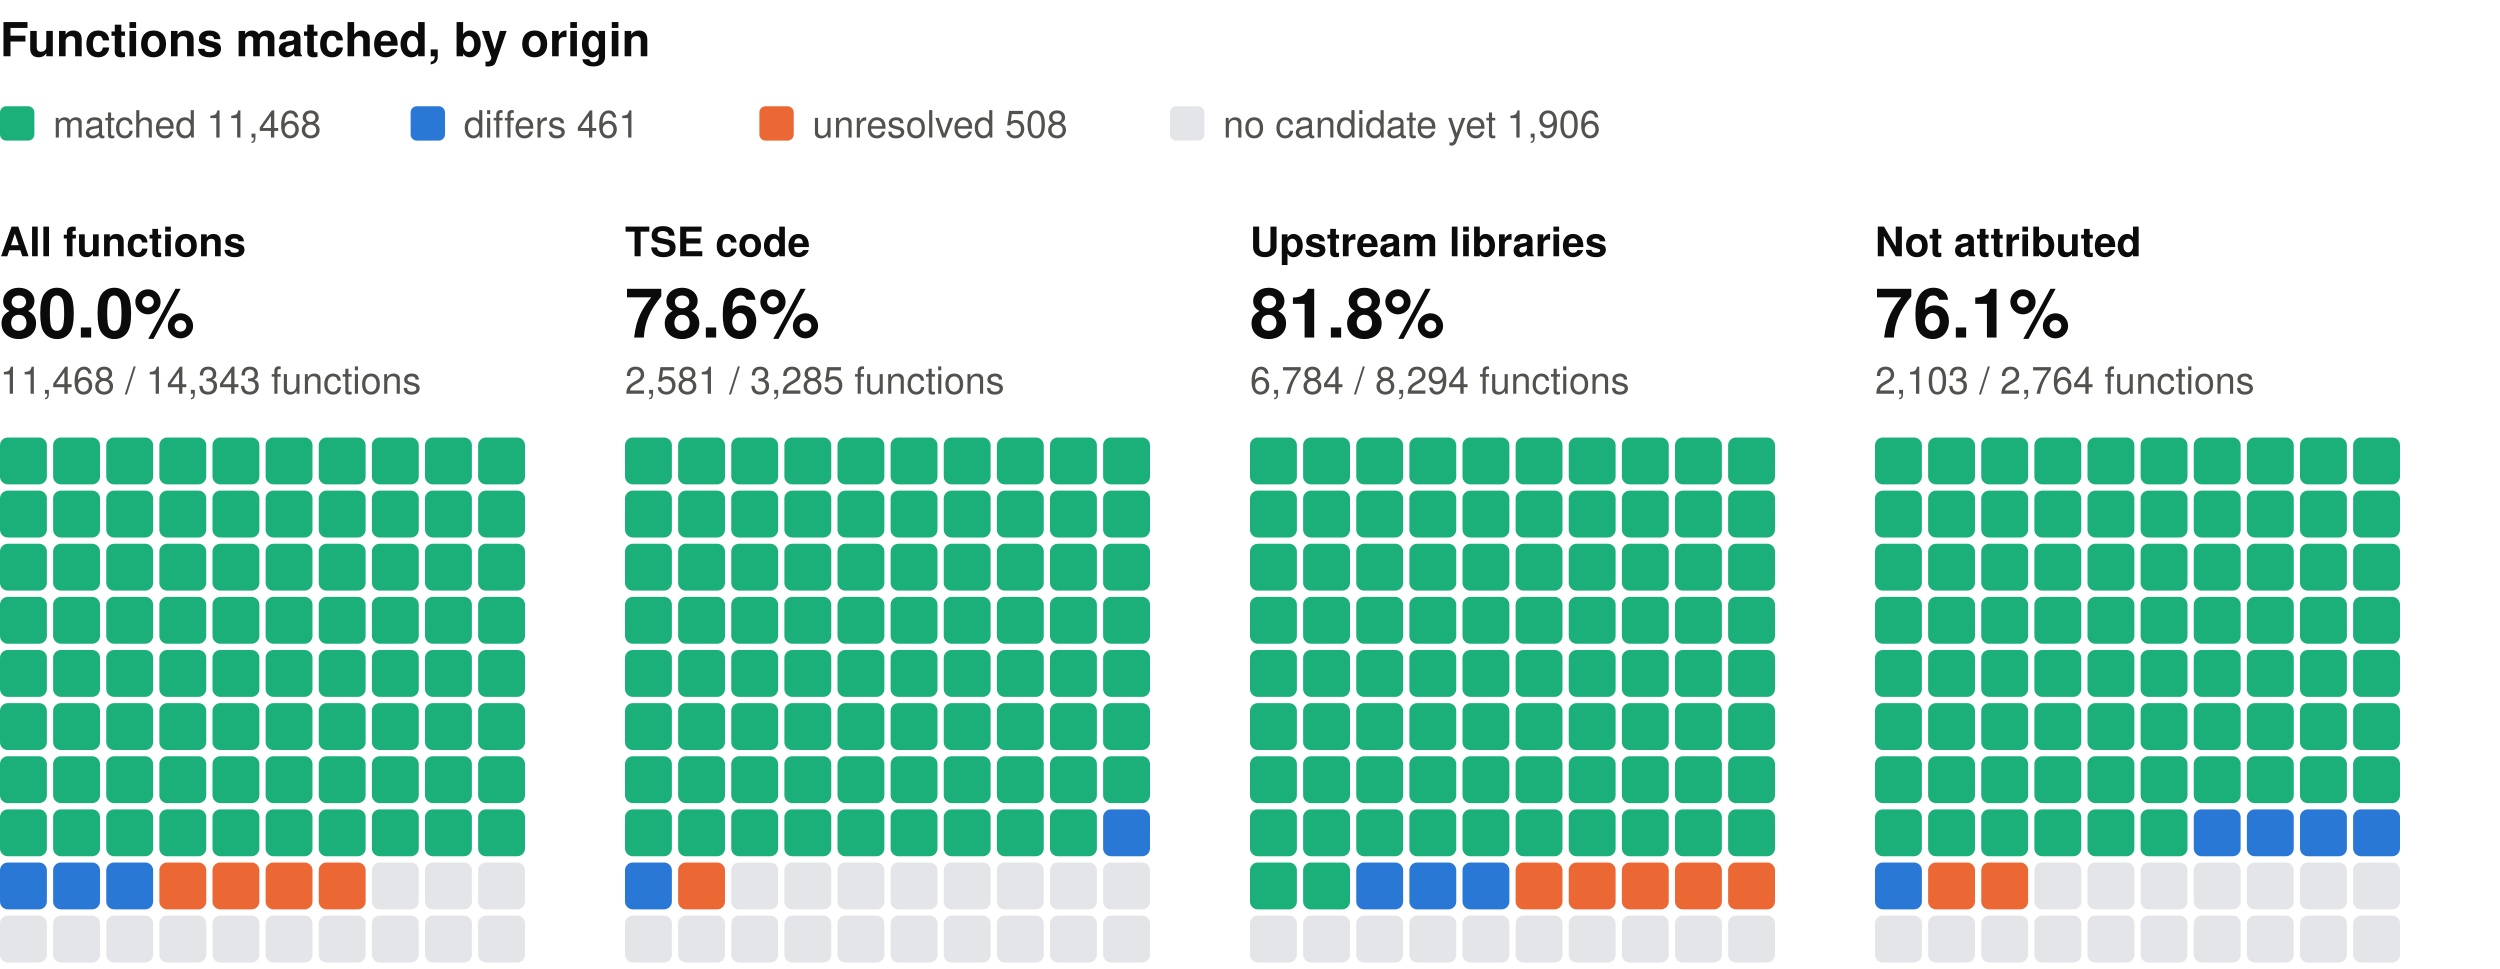
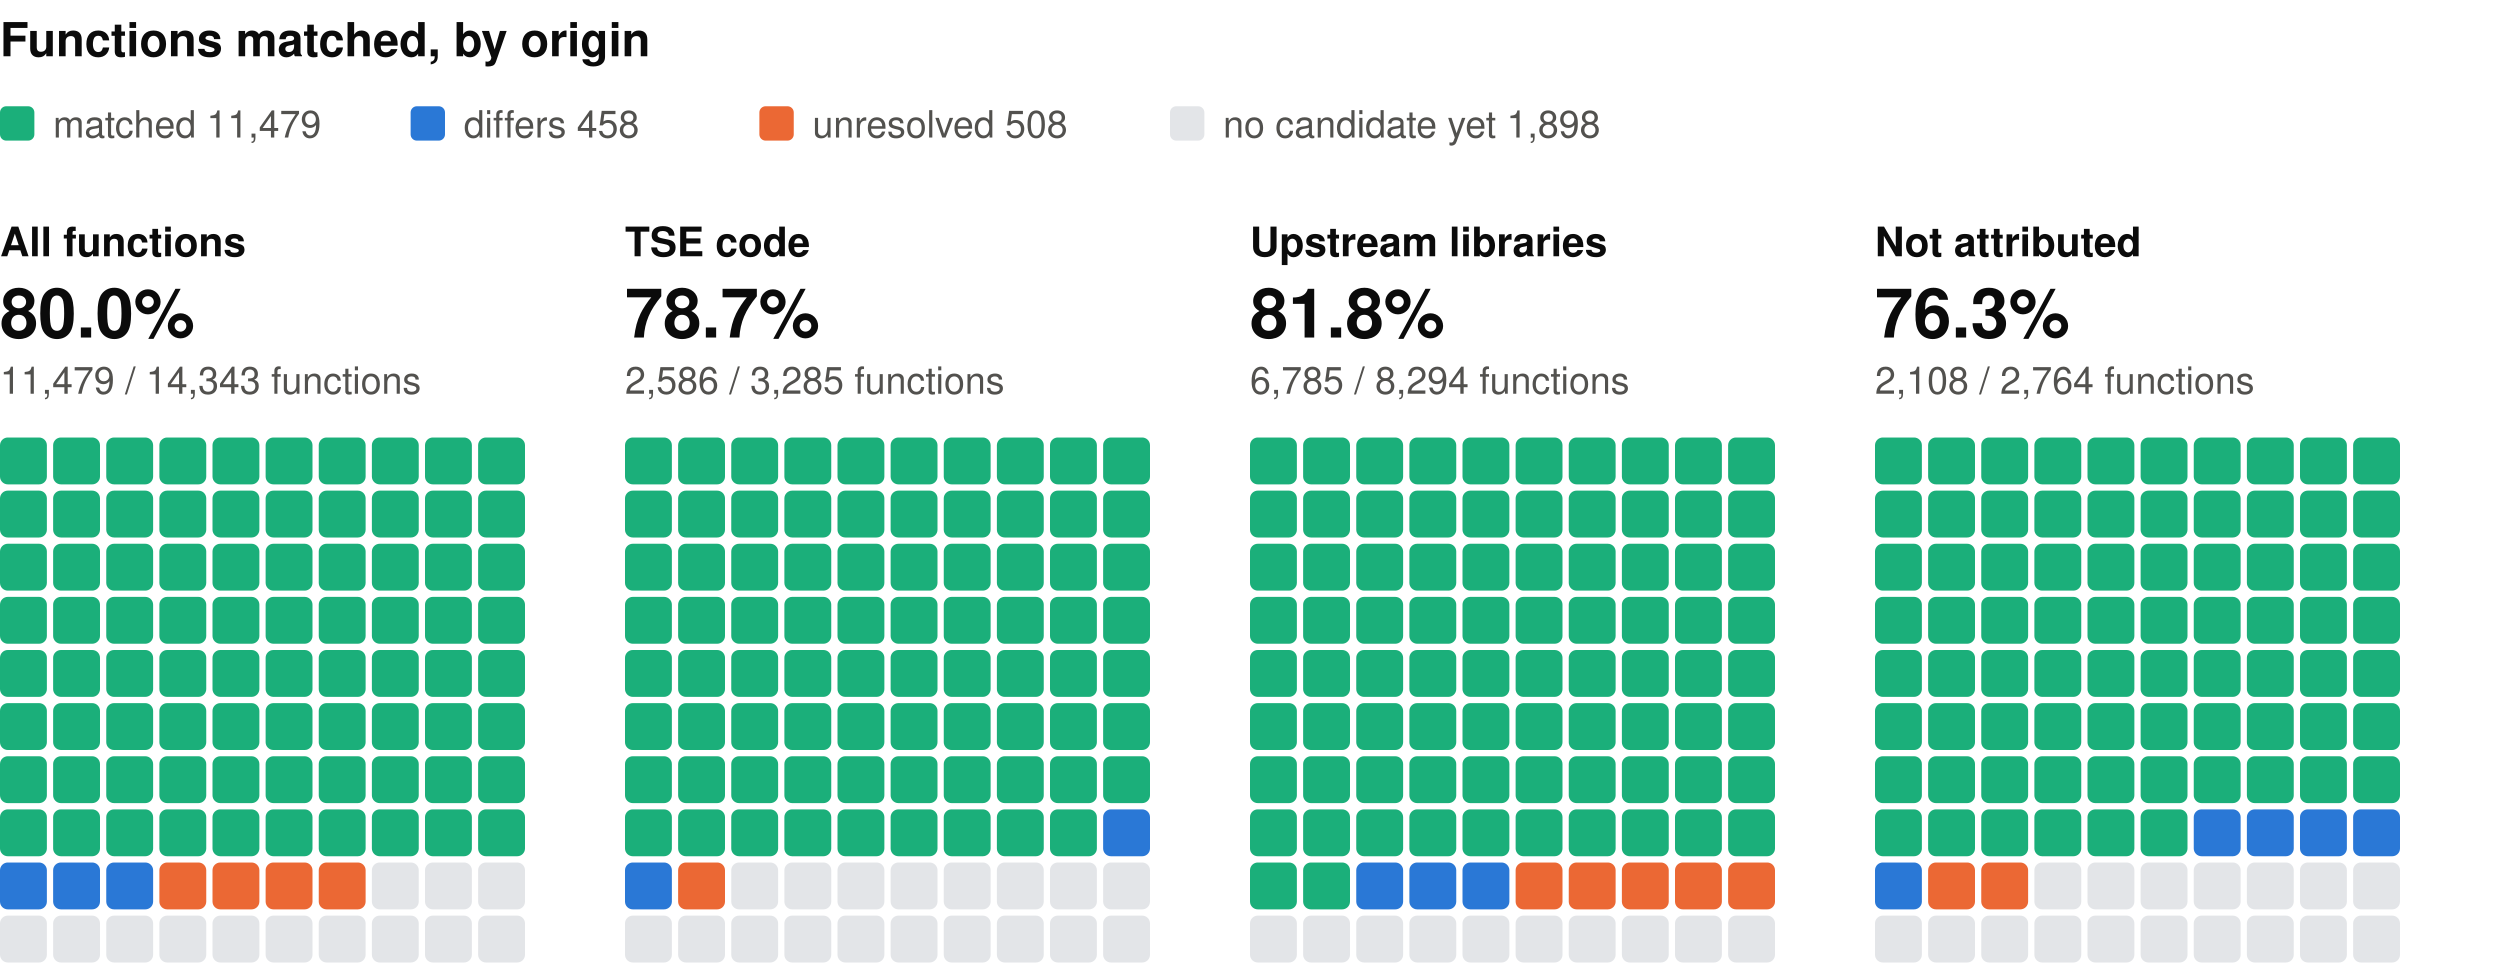
<svg xmlns="http://www.w3.org/2000/svg" width="800" height="310" viewBox="0 0 800 310" role="img" aria-label="Functions matched, by origin: one square per percent, coloured by verdict" font-family="system-ui, -apple-system, 'Segoe UI', Helvetica, Arial, sans-serif">
  <text x="0" y="18" font-size="15" fill="#0b0b0b" font-weight="600">Functions matched, by origin</text>
  <rect x="0" y="34" width="11" height="11" rx="2" fill="#1baf7a" />
-   <text x="17" y="44" font-size="12" fill="#52514e">matched 11,468</text>
+   <text x="17" y="44" font-size="12" fill="#52514e">matched 11,479</text>
  <rect x="131.4" y="34" width="11" height="11" rx="2" fill="#2a78d6" />
-   <text x="148.4" y="44" font-size="12" fill="#52514e">differs 461</text>
+   <text x="148.4" y="44" font-size="12" fill="#52514e">differs 458</text>
  <rect x="243" y="34" width="11" height="11" rx="2" fill="#eb6834" />
  <text x="260" y="44" font-size="12" fill="#52514e">unresolved 508</text>
  <rect x="374.4" y="34" width="11" height="11" rx="2" fill="#e3e5e8" />
-   <text x="391.4" y="44" font-size="12" fill="#52514e">no candidate yet 1,906</text>
+   <text x="391.4" y="44" font-size="12" fill="#52514e">no candidate yet 1,898</text>
  <text x="0" y="82" font-size="13" fill="#0b0b0b" font-weight="600">All functions</text>
  <text x="0" y="108" font-size="22" fill="#0b0b0b" font-weight="600">80.0%</text>
-   <text x="0" y="126" font-size="12" fill="#52514e">11,468 / 14,343 functions</text>
+   <text x="0" y="126" font-size="12" fill="#52514e">11,479 / 14,343 functions</text>
  <rect x="0" y="140" width="15" height="15" rx="2.5" fill="#1baf7a" />
  <rect x="17" y="140" width="15" height="15" rx="2.5" fill="#1baf7a" />
  <rect x="34" y="140" width="15" height="15" rx="2.5" fill="#1baf7a" />
  <rect x="51" y="140" width="15" height="15" rx="2.5" fill="#1baf7a" />
  <rect x="68" y="140" width="15" height="15" rx="2.5" fill="#1baf7a" />
  <rect x="85" y="140" width="15" height="15" rx="2.5" fill="#1baf7a" />
  <rect x="102" y="140" width="15" height="15" rx="2.5" fill="#1baf7a" />
  <rect x="119" y="140" width="15" height="15" rx="2.5" fill="#1baf7a" />
  <rect x="136" y="140" width="15" height="15" rx="2.5" fill="#1baf7a" />
  <rect x="153" y="140" width="15" height="15" rx="2.5" fill="#1baf7a" />
  <rect x="0" y="157" width="15" height="15" rx="2.5" fill="#1baf7a" />
  <rect x="17" y="157" width="15" height="15" rx="2.5" fill="#1baf7a" />
  <rect x="34" y="157" width="15" height="15" rx="2.5" fill="#1baf7a" />
  <rect x="51" y="157" width="15" height="15" rx="2.5" fill="#1baf7a" />
  <rect x="68" y="157" width="15" height="15" rx="2.5" fill="#1baf7a" />
  <rect x="85" y="157" width="15" height="15" rx="2.5" fill="#1baf7a" />
  <rect x="102" y="157" width="15" height="15" rx="2.5" fill="#1baf7a" />
  <rect x="119" y="157" width="15" height="15" rx="2.5" fill="#1baf7a" />
  <rect x="136" y="157" width="15" height="15" rx="2.5" fill="#1baf7a" />
  <rect x="153" y="157" width="15" height="15" rx="2.5" fill="#1baf7a" />
  <rect x="0" y="174" width="15" height="15" rx="2.5" fill="#1baf7a" />
  <rect x="17" y="174" width="15" height="15" rx="2.5" fill="#1baf7a" />
  <rect x="34" y="174" width="15" height="15" rx="2.5" fill="#1baf7a" />
  <rect x="51" y="174" width="15" height="15" rx="2.5" fill="#1baf7a" />
  <rect x="68" y="174" width="15" height="15" rx="2.5" fill="#1baf7a" />
  <rect x="85" y="174" width="15" height="15" rx="2.5" fill="#1baf7a" />
  <rect x="102" y="174" width="15" height="15" rx="2.5" fill="#1baf7a" />
  <rect x="119" y="174" width="15" height="15" rx="2.5" fill="#1baf7a" />
  <rect x="136" y="174" width="15" height="15" rx="2.5" fill="#1baf7a" />
  <rect x="153" y="174" width="15" height="15" rx="2.5" fill="#1baf7a" />
  <rect x="0" y="191" width="15" height="15" rx="2.5" fill="#1baf7a" />
  <rect x="17" y="191" width="15" height="15" rx="2.5" fill="#1baf7a" />
  <rect x="34" y="191" width="15" height="15" rx="2.5" fill="#1baf7a" />
  <rect x="51" y="191" width="15" height="15" rx="2.5" fill="#1baf7a" />
  <rect x="68" y="191" width="15" height="15" rx="2.5" fill="#1baf7a" />
  <rect x="85" y="191" width="15" height="15" rx="2.5" fill="#1baf7a" />
  <rect x="102" y="191" width="15" height="15" rx="2.5" fill="#1baf7a" />
  <rect x="119" y="191" width="15" height="15" rx="2.5" fill="#1baf7a" />
  <rect x="136" y="191" width="15" height="15" rx="2.5" fill="#1baf7a" />
  <rect x="153" y="191" width="15" height="15" rx="2.5" fill="#1baf7a" />
  <rect x="0" y="208" width="15" height="15" rx="2.5" fill="#1baf7a" />
  <rect x="17" y="208" width="15" height="15" rx="2.5" fill="#1baf7a" />
  <rect x="34" y="208" width="15" height="15" rx="2.5" fill="#1baf7a" />
  <rect x="51" y="208" width="15" height="15" rx="2.5" fill="#1baf7a" />
  <rect x="68" y="208" width="15" height="15" rx="2.5" fill="#1baf7a" />
  <rect x="85" y="208" width="15" height="15" rx="2.5" fill="#1baf7a" />
  <rect x="102" y="208" width="15" height="15" rx="2.5" fill="#1baf7a" />
  <rect x="119" y="208" width="15" height="15" rx="2.5" fill="#1baf7a" />
  <rect x="136" y="208" width="15" height="15" rx="2.5" fill="#1baf7a" />
  <rect x="153" y="208" width="15" height="15" rx="2.5" fill="#1baf7a" />
  <rect x="0" y="225" width="15" height="15" rx="2.5" fill="#1baf7a" />
  <rect x="17" y="225" width="15" height="15" rx="2.5" fill="#1baf7a" />
  <rect x="34" y="225" width="15" height="15" rx="2.5" fill="#1baf7a" />
  <rect x="51" y="225" width="15" height="15" rx="2.5" fill="#1baf7a" />
  <rect x="68" y="225" width="15" height="15" rx="2.5" fill="#1baf7a" />
  <rect x="85" y="225" width="15" height="15" rx="2.5" fill="#1baf7a" />
  <rect x="102" y="225" width="15" height="15" rx="2.5" fill="#1baf7a" />
  <rect x="119" y="225" width="15" height="15" rx="2.5" fill="#1baf7a" />
  <rect x="136" y="225" width="15" height="15" rx="2.5" fill="#1baf7a" />
  <rect x="153" y="225" width="15" height="15" rx="2.5" fill="#1baf7a" />
  <rect x="0" y="242" width="15" height="15" rx="2.5" fill="#1baf7a" />
  <rect x="17" y="242" width="15" height="15" rx="2.5" fill="#1baf7a" />
  <rect x="34" y="242" width="15" height="15" rx="2.5" fill="#1baf7a" />
  <rect x="51" y="242" width="15" height="15" rx="2.5" fill="#1baf7a" />
  <rect x="68" y="242" width="15" height="15" rx="2.5" fill="#1baf7a" />
  <rect x="85" y="242" width="15" height="15" rx="2.5" fill="#1baf7a" />
  <rect x="102" y="242" width="15" height="15" rx="2.5" fill="#1baf7a" />
  <rect x="119" y="242" width="15" height="15" rx="2.5" fill="#1baf7a" />
  <rect x="136" y="242" width="15" height="15" rx="2.5" fill="#1baf7a" />
  <rect x="153" y="242" width="15" height="15" rx="2.5" fill="#1baf7a" />
  <rect x="0" y="259" width="15" height="15" rx="2.5" fill="#1baf7a" />
  <rect x="17" y="259" width="15" height="15" rx="2.5" fill="#1baf7a" />
  <rect x="34" y="259" width="15" height="15" rx="2.5" fill="#1baf7a" />
  <rect x="51" y="259" width="15" height="15" rx="2.5" fill="#1baf7a" />
  <rect x="68" y="259" width="15" height="15" rx="2.5" fill="#1baf7a" />
  <rect x="85" y="259" width="15" height="15" rx="2.5" fill="#1baf7a" />
  <rect x="102" y="259" width="15" height="15" rx="2.5" fill="#1baf7a" />
  <rect x="119" y="259" width="15" height="15" rx="2.5" fill="#1baf7a" />
  <rect x="136" y="259" width="15" height="15" rx="2.5" fill="#1baf7a" />
  <rect x="153" y="259" width="15" height="15" rx="2.5" fill="#1baf7a" />
  <rect x="0" y="276" width="15" height="15" rx="2.5" fill="#2a78d6" />
  <rect x="17" y="276" width="15" height="15" rx="2.5" fill="#2a78d6" />
  <rect x="34" y="276" width="15" height="15" rx="2.5" fill="#2a78d6" />
  <rect x="51" y="276" width="15" height="15" rx="2.5" fill="#eb6834" />
  <rect x="68" y="276" width="15" height="15" rx="2.5" fill="#eb6834" />
  <rect x="85" y="276" width="15" height="15" rx="2.5" fill="#eb6834" />
  <rect x="102" y="276" width="15" height="15" rx="2.5" fill="#eb6834" />
  <rect x="119" y="276" width="15" height="15" rx="2.5" fill="#e3e5e8" />
  <rect x="136" y="276" width="15" height="15" rx="2.5" fill="#e3e5e8" />
  <rect x="153" y="276" width="15" height="15" rx="2.5" fill="#e3e5e8" />
  <rect x="0" y="293" width="15" height="15" rx="2.5" fill="#e3e5e8" />
  <rect x="17" y="293" width="15" height="15" rx="2.5" fill="#e3e5e8" />
  <rect x="34" y="293" width="15" height="15" rx="2.5" fill="#e3e5e8" />
  <rect x="51" y="293" width="15" height="15" rx="2.5" fill="#e3e5e8" />
  <rect x="68" y="293" width="15" height="15" rx="2.5" fill="#e3e5e8" />
  <rect x="85" y="293" width="15" height="15" rx="2.5" fill="#e3e5e8" />
  <rect x="102" y="293" width="15" height="15" rx="2.5" fill="#e3e5e8" />
  <rect x="119" y="293" width="15" height="15" rx="2.5" fill="#e3e5e8" />
  <rect x="136" y="293" width="15" height="15" rx="2.5" fill="#e3e5e8" />
  <rect x="153" y="293" width="15" height="15" rx="2.5" fill="#e3e5e8" />
  <text x="200" y="82" font-size="13" fill="#0b0b0b" font-weight="600">TSE code</text>
-   <text x="200" y="108" font-size="22" fill="#0b0b0b" font-weight="600">78.6%</text>
-   <text x="200" y="126" font-size="12" fill="#52514e">2,581 / 3,285 functions</text>
+   <text x="200" y="108" font-size="22" fill="#0b0b0b" font-weight="600">78.7%</text>
+   <text x="200" y="126" font-size="12" fill="#52514e">2,586 / 3,285 functions</text>
  <rect x="200" y="140" width="15" height="15" rx="2.5" fill="#1baf7a" />
  <rect x="217" y="140" width="15" height="15" rx="2.5" fill="#1baf7a" />
  <rect x="234" y="140" width="15" height="15" rx="2.5" fill="#1baf7a" />
  <rect x="251" y="140" width="15" height="15" rx="2.5" fill="#1baf7a" />
  <rect x="268" y="140" width="15" height="15" rx="2.5" fill="#1baf7a" />
  <rect x="285" y="140" width="15" height="15" rx="2.5" fill="#1baf7a" />
  <rect x="302" y="140" width="15" height="15" rx="2.5" fill="#1baf7a" />
  <rect x="319" y="140" width="15" height="15" rx="2.5" fill="#1baf7a" />
  <rect x="336" y="140" width="15" height="15" rx="2.5" fill="#1baf7a" />
  <rect x="353" y="140" width="15" height="15" rx="2.5" fill="#1baf7a" />
  <rect x="200" y="157" width="15" height="15" rx="2.5" fill="#1baf7a" />
  <rect x="217" y="157" width="15" height="15" rx="2.5" fill="#1baf7a" />
  <rect x="234" y="157" width="15" height="15" rx="2.5" fill="#1baf7a" />
  <rect x="251" y="157" width="15" height="15" rx="2.5" fill="#1baf7a" />
  <rect x="268" y="157" width="15" height="15" rx="2.5" fill="#1baf7a" />
  <rect x="285" y="157" width="15" height="15" rx="2.5" fill="#1baf7a" />
  <rect x="302" y="157" width="15" height="15" rx="2.5" fill="#1baf7a" />
  <rect x="319" y="157" width="15" height="15" rx="2.5" fill="#1baf7a" />
  <rect x="336" y="157" width="15" height="15" rx="2.5" fill="#1baf7a" />
  <rect x="353" y="157" width="15" height="15" rx="2.5" fill="#1baf7a" />
  <rect x="200" y="174" width="15" height="15" rx="2.5" fill="#1baf7a" />
  <rect x="217" y="174" width="15" height="15" rx="2.5" fill="#1baf7a" />
  <rect x="234" y="174" width="15" height="15" rx="2.5" fill="#1baf7a" />
  <rect x="251" y="174" width="15" height="15" rx="2.5" fill="#1baf7a" />
  <rect x="268" y="174" width="15" height="15" rx="2.5" fill="#1baf7a" />
  <rect x="285" y="174" width="15" height="15" rx="2.5" fill="#1baf7a" />
  <rect x="302" y="174" width="15" height="15" rx="2.5" fill="#1baf7a" />
  <rect x="319" y="174" width="15" height="15" rx="2.5" fill="#1baf7a" />
  <rect x="336" y="174" width="15" height="15" rx="2.5" fill="#1baf7a" />
  <rect x="353" y="174" width="15" height="15" rx="2.5" fill="#1baf7a" />
  <rect x="200" y="191" width="15" height="15" rx="2.5" fill="#1baf7a" />
  <rect x="217" y="191" width="15" height="15" rx="2.5" fill="#1baf7a" />
  <rect x="234" y="191" width="15" height="15" rx="2.5" fill="#1baf7a" />
  <rect x="251" y="191" width="15" height="15" rx="2.5" fill="#1baf7a" />
  <rect x="268" y="191" width="15" height="15" rx="2.5" fill="#1baf7a" />
  <rect x="285" y="191" width="15" height="15" rx="2.5" fill="#1baf7a" />
  <rect x="302" y="191" width="15" height="15" rx="2.5" fill="#1baf7a" />
  <rect x="319" y="191" width="15" height="15" rx="2.5" fill="#1baf7a" />
  <rect x="336" y="191" width="15" height="15" rx="2.5" fill="#1baf7a" />
  <rect x="353" y="191" width="15" height="15" rx="2.5" fill="#1baf7a" />
  <rect x="200" y="208" width="15" height="15" rx="2.5" fill="#1baf7a" />
  <rect x="217" y="208" width="15" height="15" rx="2.5" fill="#1baf7a" />
  <rect x="234" y="208" width="15" height="15" rx="2.5" fill="#1baf7a" />
  <rect x="251" y="208" width="15" height="15" rx="2.5" fill="#1baf7a" />
  <rect x="268" y="208" width="15" height="15" rx="2.5" fill="#1baf7a" />
  <rect x="285" y="208" width="15" height="15" rx="2.5" fill="#1baf7a" />
  <rect x="302" y="208" width="15" height="15" rx="2.5" fill="#1baf7a" />
  <rect x="319" y="208" width="15" height="15" rx="2.5" fill="#1baf7a" />
  <rect x="336" y="208" width="15" height="15" rx="2.5" fill="#1baf7a" />
  <rect x="353" y="208" width="15" height="15" rx="2.5" fill="#1baf7a" />
  <rect x="200" y="225" width="15" height="15" rx="2.5" fill="#1baf7a" />
  <rect x="217" y="225" width="15" height="15" rx="2.5" fill="#1baf7a" />
  <rect x="234" y="225" width="15" height="15" rx="2.5" fill="#1baf7a" />
  <rect x="251" y="225" width="15" height="15" rx="2.5" fill="#1baf7a" />
  <rect x="268" y="225" width="15" height="15" rx="2.5" fill="#1baf7a" />
  <rect x="285" y="225" width="15" height="15" rx="2.5" fill="#1baf7a" />
  <rect x="302" y="225" width="15" height="15" rx="2.5" fill="#1baf7a" />
  <rect x="319" y="225" width="15" height="15" rx="2.5" fill="#1baf7a" />
  <rect x="336" y="225" width="15" height="15" rx="2.5" fill="#1baf7a" />
  <rect x="353" y="225" width="15" height="15" rx="2.5" fill="#1baf7a" />
  <rect x="200" y="242" width="15" height="15" rx="2.5" fill="#1baf7a" />
  <rect x="217" y="242" width="15" height="15" rx="2.5" fill="#1baf7a" />
  <rect x="234" y="242" width="15" height="15" rx="2.5" fill="#1baf7a" />
  <rect x="251" y="242" width="15" height="15" rx="2.5" fill="#1baf7a" />
  <rect x="268" y="242" width="15" height="15" rx="2.5" fill="#1baf7a" />
  <rect x="285" y="242" width="15" height="15" rx="2.5" fill="#1baf7a" />
  <rect x="302" y="242" width="15" height="15" rx="2.5" fill="#1baf7a" />
  <rect x="319" y="242" width="15" height="15" rx="2.5" fill="#1baf7a" />
  <rect x="336" y="242" width="15" height="15" rx="2.5" fill="#1baf7a" />
  <rect x="353" y="242" width="15" height="15" rx="2.5" fill="#1baf7a" />
  <rect x="200" y="259" width="15" height="15" rx="2.5" fill="#1baf7a" />
  <rect x="217" y="259" width="15" height="15" rx="2.5" fill="#1baf7a" />
  <rect x="234" y="259" width="15" height="15" rx="2.5" fill="#1baf7a" />
  <rect x="251" y="259" width="15" height="15" rx="2.5" fill="#1baf7a" />
  <rect x="268" y="259" width="15" height="15" rx="2.5" fill="#1baf7a" />
  <rect x="285" y="259" width="15" height="15" rx="2.5" fill="#1baf7a" />
  <rect x="302" y="259" width="15" height="15" rx="2.5" fill="#1baf7a" />
  <rect x="319" y="259" width="15" height="15" rx="2.5" fill="#1baf7a" />
  <rect x="336" y="259" width="15" height="15" rx="2.5" fill="#1baf7a" />
  <rect x="353" y="259" width="15" height="15" rx="2.5" fill="#2a78d6" />
  <rect x="200" y="276" width="15" height="15" rx="2.5" fill="#2a78d6" />
  <rect x="217" y="276" width="15" height="15" rx="2.5" fill="#eb6834" />
  <rect x="234" y="276" width="15" height="15" rx="2.5" fill="#e3e5e8" />
  <rect x="251" y="276" width="15" height="15" rx="2.5" fill="#e3e5e8" />
  <rect x="268" y="276" width="15" height="15" rx="2.5" fill="#e3e5e8" />
  <rect x="285" y="276" width="15" height="15" rx="2.5" fill="#e3e5e8" />
  <rect x="302" y="276" width="15" height="15" rx="2.5" fill="#e3e5e8" />
  <rect x="319" y="276" width="15" height="15" rx="2.5" fill="#e3e5e8" />
  <rect x="336" y="276" width="15" height="15" rx="2.5" fill="#e3e5e8" />
  <rect x="353" y="276" width="15" height="15" rx="2.5" fill="#e3e5e8" />
  <rect x="200" y="293" width="15" height="15" rx="2.5" fill="#e3e5e8" />
  <rect x="217" y="293" width="15" height="15" rx="2.5" fill="#e3e5e8" />
  <rect x="234" y="293" width="15" height="15" rx="2.5" fill="#e3e5e8" />
  <rect x="251" y="293" width="15" height="15" rx="2.5" fill="#e3e5e8" />
  <rect x="268" y="293" width="15" height="15" rx="2.5" fill="#e3e5e8" />
  <rect x="285" y="293" width="15" height="15" rx="2.5" fill="#e3e5e8" />
  <rect x="302" y="293" width="15" height="15" rx="2.5" fill="#e3e5e8" />
  <rect x="319" y="293" width="15" height="15" rx="2.5" fill="#e3e5e8" />
  <rect x="336" y="293" width="15" height="15" rx="2.5" fill="#e3e5e8" />
  <rect x="353" y="293" width="15" height="15" rx="2.5" fill="#e3e5e8" />
  <text x="400" y="82" font-size="13" fill="#0b0b0b" font-weight="600">Upstream libraries</text>
  <text x="400" y="108" font-size="22" fill="#0b0b0b" font-weight="600">81.8%</text>
-   <text x="400" y="126" font-size="12" fill="#52514e">6,784 / 8,294 functions</text>
+   <text x="400" y="126" font-size="12" fill="#52514e">6,785 / 8,294 functions</text>
  <rect x="400" y="140" width="15" height="15" rx="2.5" fill="#1baf7a" />
  <rect x="417" y="140" width="15" height="15" rx="2.5" fill="#1baf7a" />
  <rect x="434" y="140" width="15" height="15" rx="2.5" fill="#1baf7a" />
  <rect x="451" y="140" width="15" height="15" rx="2.5" fill="#1baf7a" />
  <rect x="468" y="140" width="15" height="15" rx="2.5" fill="#1baf7a" />
  <rect x="485" y="140" width="15" height="15" rx="2.5" fill="#1baf7a" />
  <rect x="502" y="140" width="15" height="15" rx="2.5" fill="#1baf7a" />
  <rect x="519" y="140" width="15" height="15" rx="2.5" fill="#1baf7a" />
  <rect x="536" y="140" width="15" height="15" rx="2.5" fill="#1baf7a" />
  <rect x="553" y="140" width="15" height="15" rx="2.5" fill="#1baf7a" />
  <rect x="400" y="157" width="15" height="15" rx="2.5" fill="#1baf7a" />
  <rect x="417" y="157" width="15" height="15" rx="2.5" fill="#1baf7a" />
  <rect x="434" y="157" width="15" height="15" rx="2.5" fill="#1baf7a" />
  <rect x="451" y="157" width="15" height="15" rx="2.5" fill="#1baf7a" />
  <rect x="468" y="157" width="15" height="15" rx="2.5" fill="#1baf7a" />
  <rect x="485" y="157" width="15" height="15" rx="2.5" fill="#1baf7a" />
  <rect x="502" y="157" width="15" height="15" rx="2.5" fill="#1baf7a" />
  <rect x="519" y="157" width="15" height="15" rx="2.5" fill="#1baf7a" />
  <rect x="536" y="157" width="15" height="15" rx="2.5" fill="#1baf7a" />
  <rect x="553" y="157" width="15" height="15" rx="2.5" fill="#1baf7a" />
  <rect x="400" y="174" width="15" height="15" rx="2.5" fill="#1baf7a" />
  <rect x="417" y="174" width="15" height="15" rx="2.5" fill="#1baf7a" />
  <rect x="434" y="174" width="15" height="15" rx="2.5" fill="#1baf7a" />
  <rect x="451" y="174" width="15" height="15" rx="2.5" fill="#1baf7a" />
  <rect x="468" y="174" width="15" height="15" rx="2.5" fill="#1baf7a" />
  <rect x="485" y="174" width="15" height="15" rx="2.5" fill="#1baf7a" />
  <rect x="502" y="174" width="15" height="15" rx="2.5" fill="#1baf7a" />
  <rect x="519" y="174" width="15" height="15" rx="2.5" fill="#1baf7a" />
  <rect x="536" y="174" width="15" height="15" rx="2.5" fill="#1baf7a" />
  <rect x="553" y="174" width="15" height="15" rx="2.5" fill="#1baf7a" />
  <rect x="400" y="191" width="15" height="15" rx="2.5" fill="#1baf7a" />
  <rect x="417" y="191" width="15" height="15" rx="2.5" fill="#1baf7a" />
  <rect x="434" y="191" width="15" height="15" rx="2.5" fill="#1baf7a" />
  <rect x="451" y="191" width="15" height="15" rx="2.5" fill="#1baf7a" />
  <rect x="468" y="191" width="15" height="15" rx="2.5" fill="#1baf7a" />
  <rect x="485" y="191" width="15" height="15" rx="2.5" fill="#1baf7a" />
  <rect x="502" y="191" width="15" height="15" rx="2.5" fill="#1baf7a" />
  <rect x="519" y="191" width="15" height="15" rx="2.5" fill="#1baf7a" />
  <rect x="536" y="191" width="15" height="15" rx="2.5" fill="#1baf7a" />
  <rect x="553" y="191" width="15" height="15" rx="2.5" fill="#1baf7a" />
  <rect x="400" y="208" width="15" height="15" rx="2.5" fill="#1baf7a" />
  <rect x="417" y="208" width="15" height="15" rx="2.5" fill="#1baf7a" />
  <rect x="434" y="208" width="15" height="15" rx="2.5" fill="#1baf7a" />
  <rect x="451" y="208" width="15" height="15" rx="2.5" fill="#1baf7a" />
  <rect x="468" y="208" width="15" height="15" rx="2.5" fill="#1baf7a" />
  <rect x="485" y="208" width="15" height="15" rx="2.5" fill="#1baf7a" />
  <rect x="502" y="208" width="15" height="15" rx="2.5" fill="#1baf7a" />
  <rect x="519" y="208" width="15" height="15" rx="2.5" fill="#1baf7a" />
  <rect x="536" y="208" width="15" height="15" rx="2.5" fill="#1baf7a" />
  <rect x="553" y="208" width="15" height="15" rx="2.5" fill="#1baf7a" />
  <rect x="400" y="225" width="15" height="15" rx="2.5" fill="#1baf7a" />
  <rect x="417" y="225" width="15" height="15" rx="2.5" fill="#1baf7a" />
  <rect x="434" y="225" width="15" height="15" rx="2.5" fill="#1baf7a" />
  <rect x="451" y="225" width="15" height="15" rx="2.5" fill="#1baf7a" />
  <rect x="468" y="225" width="15" height="15" rx="2.5" fill="#1baf7a" />
  <rect x="485" y="225" width="15" height="15" rx="2.5" fill="#1baf7a" />
  <rect x="502" y="225" width="15" height="15" rx="2.5" fill="#1baf7a" />
  <rect x="519" y="225" width="15" height="15" rx="2.5" fill="#1baf7a" />
  <rect x="536" y="225" width="15" height="15" rx="2.5" fill="#1baf7a" />
  <rect x="553" y="225" width="15" height="15" rx="2.5" fill="#1baf7a" />
  <rect x="400" y="242" width="15" height="15" rx="2.5" fill="#1baf7a" />
  <rect x="417" y="242" width="15" height="15" rx="2.5" fill="#1baf7a" />
  <rect x="434" y="242" width="15" height="15" rx="2.5" fill="#1baf7a" />
  <rect x="451" y="242" width="15" height="15" rx="2.5" fill="#1baf7a" />
  <rect x="468" y="242" width="15" height="15" rx="2.5" fill="#1baf7a" />
  <rect x="485" y="242" width="15" height="15" rx="2.5" fill="#1baf7a" />
  <rect x="502" y="242" width="15" height="15" rx="2.5" fill="#1baf7a" />
  <rect x="519" y="242" width="15" height="15" rx="2.5" fill="#1baf7a" />
  <rect x="536" y="242" width="15" height="15" rx="2.5" fill="#1baf7a" />
  <rect x="553" y="242" width="15" height="15" rx="2.5" fill="#1baf7a" />
  <rect x="400" y="259" width="15" height="15" rx="2.5" fill="#1baf7a" />
  <rect x="417" y="259" width="15" height="15" rx="2.5" fill="#1baf7a" />
  <rect x="434" y="259" width="15" height="15" rx="2.5" fill="#1baf7a" />
  <rect x="451" y="259" width="15" height="15" rx="2.5" fill="#1baf7a" />
  <rect x="468" y="259" width="15" height="15" rx="2.5" fill="#1baf7a" />
  <rect x="485" y="259" width="15" height="15" rx="2.5" fill="#1baf7a" />
  <rect x="502" y="259" width="15" height="15" rx="2.5" fill="#1baf7a" />
  <rect x="519" y="259" width="15" height="15" rx="2.5" fill="#1baf7a" />
  <rect x="536" y="259" width="15" height="15" rx="2.5" fill="#1baf7a" />
  <rect x="553" y="259" width="15" height="15" rx="2.5" fill="#1baf7a" />
  <rect x="400" y="276" width="15" height="15" rx="2.5" fill="#1baf7a" />
  <rect x="417" y="276" width="15" height="15" rx="2.5" fill="#1baf7a" />
  <rect x="434" y="276" width="15" height="15" rx="2.5" fill="#2a78d6" />
  <rect x="451" y="276" width="15" height="15" rx="2.5" fill="#2a78d6" />
  <rect x="468" y="276" width="15" height="15" rx="2.5" fill="#2a78d6" />
  <rect x="485" y="276" width="15" height="15" rx="2.5" fill="#eb6834" />
  <rect x="502" y="276" width="15" height="15" rx="2.5" fill="#eb6834" />
  <rect x="519" y="276" width="15" height="15" rx="2.5" fill="#eb6834" />
  <rect x="536" y="276" width="15" height="15" rx="2.5" fill="#eb6834" />
  <rect x="553" y="276" width="15" height="15" rx="2.5" fill="#eb6834" />
  <rect x="400" y="293" width="15" height="15" rx="2.5" fill="#e3e5e8" />
  <rect x="417" y="293" width="15" height="15" rx="2.5" fill="#e3e5e8" />
  <rect x="434" y="293" width="15" height="15" rx="2.5" fill="#e3e5e8" />
  <rect x="451" y="293" width="15" height="15" rx="2.5" fill="#e3e5e8" />
  <rect x="468" y="293" width="15" height="15" rx="2.5" fill="#e3e5e8" />
  <rect x="485" y="293" width="15" height="15" rx="2.5" fill="#e3e5e8" />
  <rect x="502" y="293" width="15" height="15" rx="2.5" fill="#e3e5e8" />
  <rect x="519" y="293" width="15" height="15" rx="2.5" fill="#e3e5e8" />
  <rect x="536" y="293" width="15" height="15" rx="2.5" fill="#e3e5e8" />
  <rect x="553" y="293" width="15" height="15" rx="2.5" fill="#e3e5e8" />
  <text x="600" y="82" font-size="13" fill="#0b0b0b" font-weight="600">Not attributed</text>
-   <text x="600" y="108" font-size="22" fill="#0b0b0b" font-weight="600">76.1%</text>
-   <text x="600" y="126" font-size="12" fill="#52514e">2,103 / 2,764 functions</text>
+   <text x="600" y="108" font-size="22" fill="#0b0b0b" font-weight="600">76.3%</text>
+   <text x="600" y="126" font-size="12" fill="#52514e">2,108 / 2,764 functions</text>
  <rect x="600" y="140" width="15" height="15" rx="2.5" fill="#1baf7a" />
  <rect x="617" y="140" width="15" height="15" rx="2.5" fill="#1baf7a" />
  <rect x="634" y="140" width="15" height="15" rx="2.5" fill="#1baf7a" />
  <rect x="651" y="140" width="15" height="15" rx="2.5" fill="#1baf7a" />
  <rect x="668" y="140" width="15" height="15" rx="2.5" fill="#1baf7a" />
  <rect x="685" y="140" width="15" height="15" rx="2.5" fill="#1baf7a" />
  <rect x="702" y="140" width="15" height="15" rx="2.5" fill="#1baf7a" />
  <rect x="719" y="140" width="15" height="15" rx="2.5" fill="#1baf7a" />
  <rect x="736" y="140" width="15" height="15" rx="2.5" fill="#1baf7a" />
  <rect x="753" y="140" width="15" height="15" rx="2.5" fill="#1baf7a" />
  <rect x="600" y="157" width="15" height="15" rx="2.5" fill="#1baf7a" />
  <rect x="617" y="157" width="15" height="15" rx="2.5" fill="#1baf7a" />
  <rect x="634" y="157" width="15" height="15" rx="2.5" fill="#1baf7a" />
  <rect x="651" y="157" width="15" height="15" rx="2.5" fill="#1baf7a" />
  <rect x="668" y="157" width="15" height="15" rx="2.5" fill="#1baf7a" />
  <rect x="685" y="157" width="15" height="15" rx="2.5" fill="#1baf7a" />
  <rect x="702" y="157" width="15" height="15" rx="2.5" fill="#1baf7a" />
  <rect x="719" y="157" width="15" height="15" rx="2.5" fill="#1baf7a" />
  <rect x="736" y="157" width="15" height="15" rx="2.5" fill="#1baf7a" />
  <rect x="753" y="157" width="15" height="15" rx="2.5" fill="#1baf7a" />
  <rect x="600" y="174" width="15" height="15" rx="2.5" fill="#1baf7a" />
  <rect x="617" y="174" width="15" height="15" rx="2.5" fill="#1baf7a" />
  <rect x="634" y="174" width="15" height="15" rx="2.5" fill="#1baf7a" />
  <rect x="651" y="174" width="15" height="15" rx="2.5" fill="#1baf7a" />
  <rect x="668" y="174" width="15" height="15" rx="2.5" fill="#1baf7a" />
  <rect x="685" y="174" width="15" height="15" rx="2.5" fill="#1baf7a" />
  <rect x="702" y="174" width="15" height="15" rx="2.5" fill="#1baf7a" />
  <rect x="719" y="174" width="15" height="15" rx="2.5" fill="#1baf7a" />
  <rect x="736" y="174" width="15" height="15" rx="2.5" fill="#1baf7a" />
  <rect x="753" y="174" width="15" height="15" rx="2.5" fill="#1baf7a" />
  <rect x="600" y="191" width="15" height="15" rx="2.5" fill="#1baf7a" />
  <rect x="617" y="191" width="15" height="15" rx="2.5" fill="#1baf7a" />
  <rect x="634" y="191" width="15" height="15" rx="2.5" fill="#1baf7a" />
  <rect x="651" y="191" width="15" height="15" rx="2.5" fill="#1baf7a" />
  <rect x="668" y="191" width="15" height="15" rx="2.5" fill="#1baf7a" />
  <rect x="685" y="191" width="15" height="15" rx="2.5" fill="#1baf7a" />
  <rect x="702" y="191" width="15" height="15" rx="2.5" fill="#1baf7a" />
  <rect x="719" y="191" width="15" height="15" rx="2.5" fill="#1baf7a" />
  <rect x="736" y="191" width="15" height="15" rx="2.5" fill="#1baf7a" />
  <rect x="753" y="191" width="15" height="15" rx="2.5" fill="#1baf7a" />
  <rect x="600" y="208" width="15" height="15" rx="2.5" fill="#1baf7a" />
  <rect x="617" y="208" width="15" height="15" rx="2.5" fill="#1baf7a" />
  <rect x="634" y="208" width="15" height="15" rx="2.5" fill="#1baf7a" />
  <rect x="651" y="208" width="15" height="15" rx="2.5" fill="#1baf7a" />
  <rect x="668" y="208" width="15" height="15" rx="2.5" fill="#1baf7a" />
  <rect x="685" y="208" width="15" height="15" rx="2.5" fill="#1baf7a" />
  <rect x="702" y="208" width="15" height="15" rx="2.5" fill="#1baf7a" />
  <rect x="719" y="208" width="15" height="15" rx="2.5" fill="#1baf7a" />
  <rect x="736" y="208" width="15" height="15" rx="2.5" fill="#1baf7a" />
  <rect x="753" y="208" width="15" height="15" rx="2.5" fill="#1baf7a" />
  <rect x="600" y="225" width="15" height="15" rx="2.5" fill="#1baf7a" />
  <rect x="617" y="225" width="15" height="15" rx="2.5" fill="#1baf7a" />
  <rect x="634" y="225" width="15" height="15" rx="2.5" fill="#1baf7a" />
  <rect x="651" y="225" width="15" height="15" rx="2.5" fill="#1baf7a" />
  <rect x="668" y="225" width="15" height="15" rx="2.5" fill="#1baf7a" />
  <rect x="685" y="225" width="15" height="15" rx="2.5" fill="#1baf7a" />
  <rect x="702" y="225" width="15" height="15" rx="2.5" fill="#1baf7a" />
  <rect x="719" y="225" width="15" height="15" rx="2.5" fill="#1baf7a" />
  <rect x="736" y="225" width="15" height="15" rx="2.5" fill="#1baf7a" />
  <rect x="753" y="225" width="15" height="15" rx="2.5" fill="#1baf7a" />
  <rect x="600" y="242" width="15" height="15" rx="2.5" fill="#1baf7a" />
  <rect x="617" y="242" width="15" height="15" rx="2.5" fill="#1baf7a" />
  <rect x="634" y="242" width="15" height="15" rx="2.5" fill="#1baf7a" />
  <rect x="651" y="242" width="15" height="15" rx="2.5" fill="#1baf7a" />
  <rect x="668" y="242" width="15" height="15" rx="2.5" fill="#1baf7a" />
  <rect x="685" y="242" width="15" height="15" rx="2.5" fill="#1baf7a" />
  <rect x="702" y="242" width="15" height="15" rx="2.5" fill="#1baf7a" />
  <rect x="719" y="242" width="15" height="15" rx="2.5" fill="#1baf7a" />
  <rect x="736" y="242" width="15" height="15" rx="2.5" fill="#1baf7a" />
  <rect x="753" y="242" width="15" height="15" rx="2.5" fill="#1baf7a" />
  <rect x="600" y="259" width="15" height="15" rx="2.5" fill="#1baf7a" />
  <rect x="617" y="259" width="15" height="15" rx="2.5" fill="#1baf7a" />
  <rect x="634" y="259" width="15" height="15" rx="2.5" fill="#1baf7a" />
  <rect x="651" y="259" width="15" height="15" rx="2.5" fill="#1baf7a" />
  <rect x="668" y="259" width="15" height="15" rx="2.5" fill="#1baf7a" />
  <rect x="685" y="259" width="15" height="15" rx="2.5" fill="#1baf7a" />
  <rect x="702" y="259" width="15" height="15" rx="2.5" fill="#2a78d6" />
  <rect x="719" y="259" width="15" height="15" rx="2.5" fill="#2a78d6" />
  <rect x="736" y="259" width="15" height="15" rx="2.5" fill="#2a78d6" />
  <rect x="753" y="259" width="15" height="15" rx="2.5" fill="#2a78d6" />
  <rect x="600" y="276" width="15" height="15" rx="2.5" fill="#2a78d6" />
  <rect x="617" y="276" width="15" height="15" rx="2.5" fill="#eb6834" />
  <rect x="634" y="276" width="15" height="15" rx="2.5" fill="#eb6834" />
  <rect x="651" y="276" width="15" height="15" rx="2.5" fill="#e3e5e8" />
  <rect x="668" y="276" width="15" height="15" rx="2.5" fill="#e3e5e8" />
  <rect x="685" y="276" width="15" height="15" rx="2.5" fill="#e3e5e8" />
  <rect x="702" y="276" width="15" height="15" rx="2.5" fill="#e3e5e8" />
  <rect x="719" y="276" width="15" height="15" rx="2.5" fill="#e3e5e8" />
  <rect x="736" y="276" width="15" height="15" rx="2.5" fill="#e3e5e8" />
  <rect x="753" y="276" width="15" height="15" rx="2.5" fill="#e3e5e8" />
  <rect x="600" y="293" width="15" height="15" rx="2.5" fill="#e3e5e8" />
  <rect x="617" y="293" width="15" height="15" rx="2.5" fill="#e3e5e8" />
  <rect x="634" y="293" width="15" height="15" rx="2.5" fill="#e3e5e8" />
  <rect x="651" y="293" width="15" height="15" rx="2.5" fill="#e3e5e8" />
  <rect x="668" y="293" width="15" height="15" rx="2.5" fill="#e3e5e8" />
  <rect x="685" y="293" width="15" height="15" rx="2.5" fill="#e3e5e8" />
  <rect x="702" y="293" width="15" height="15" rx="2.5" fill="#e3e5e8" />
  <rect x="719" y="293" width="15" height="15" rx="2.5" fill="#e3e5e8" />
  <rect x="736" y="293" width="15" height="15" rx="2.5" fill="#e3e5e8" />
  <rect x="753" y="293" width="15" height="15" rx="2.5" fill="#e3e5e8" />
</svg>
